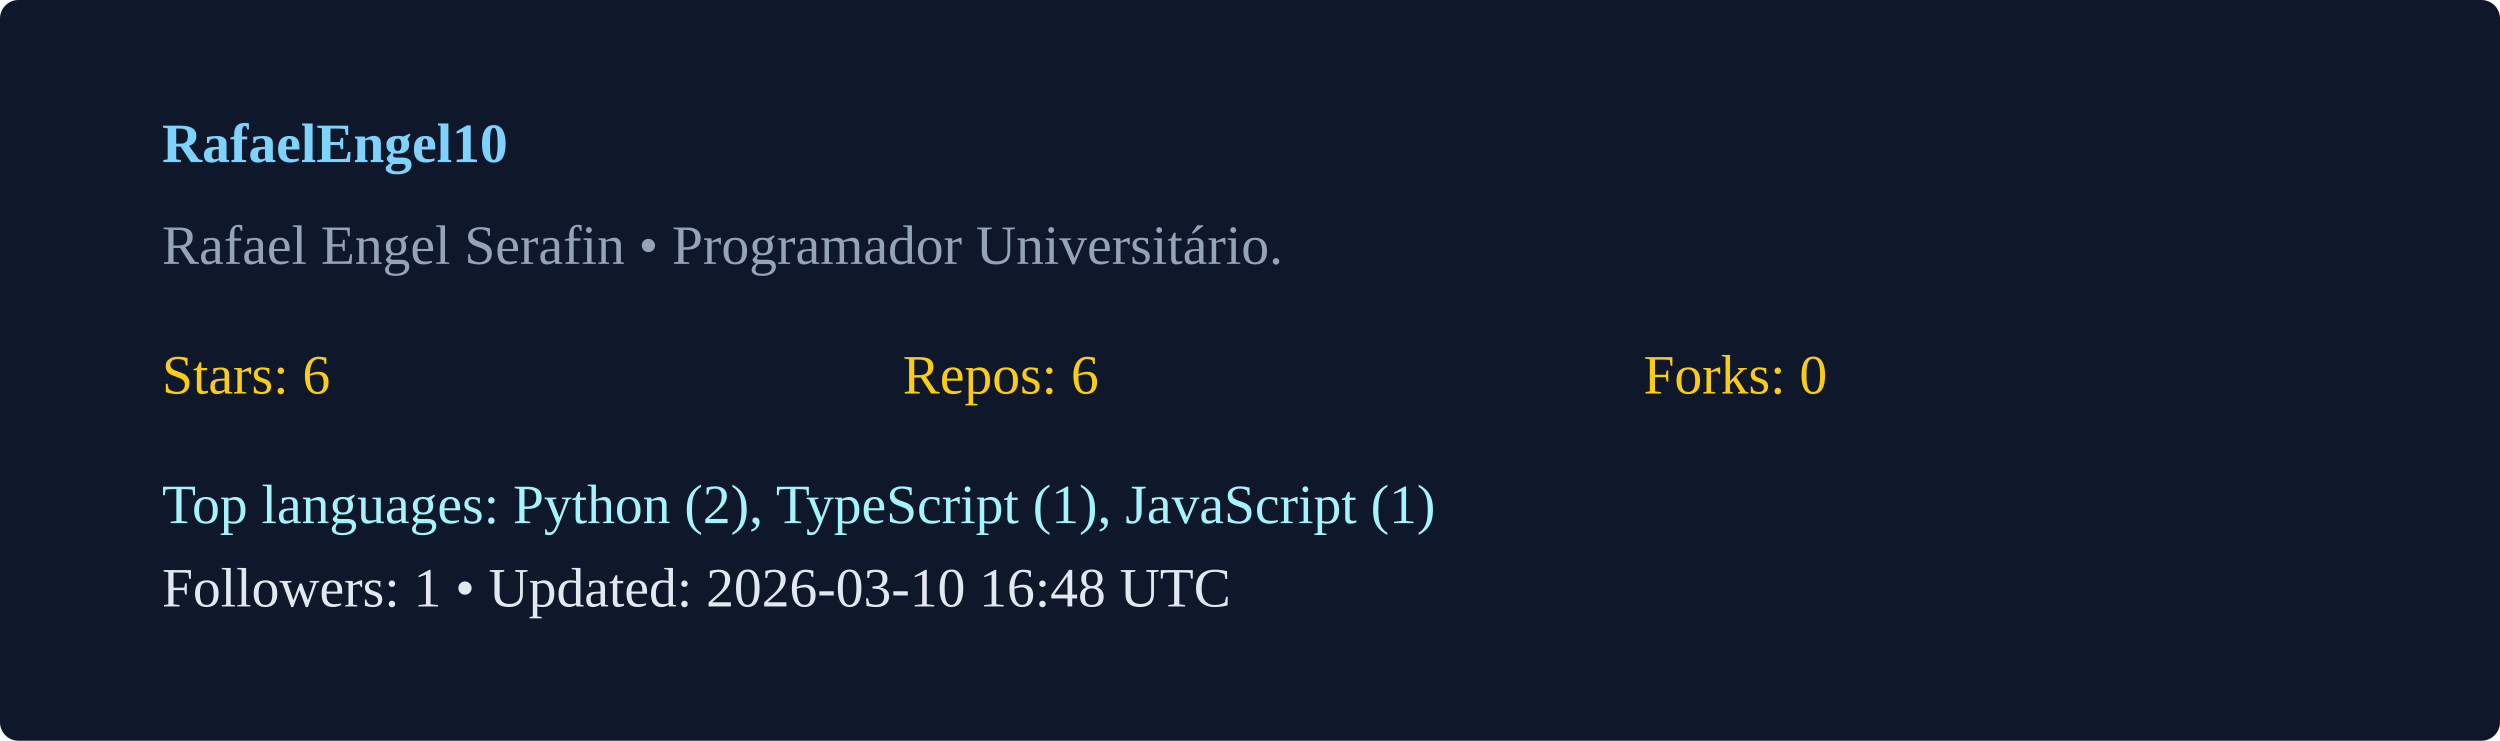
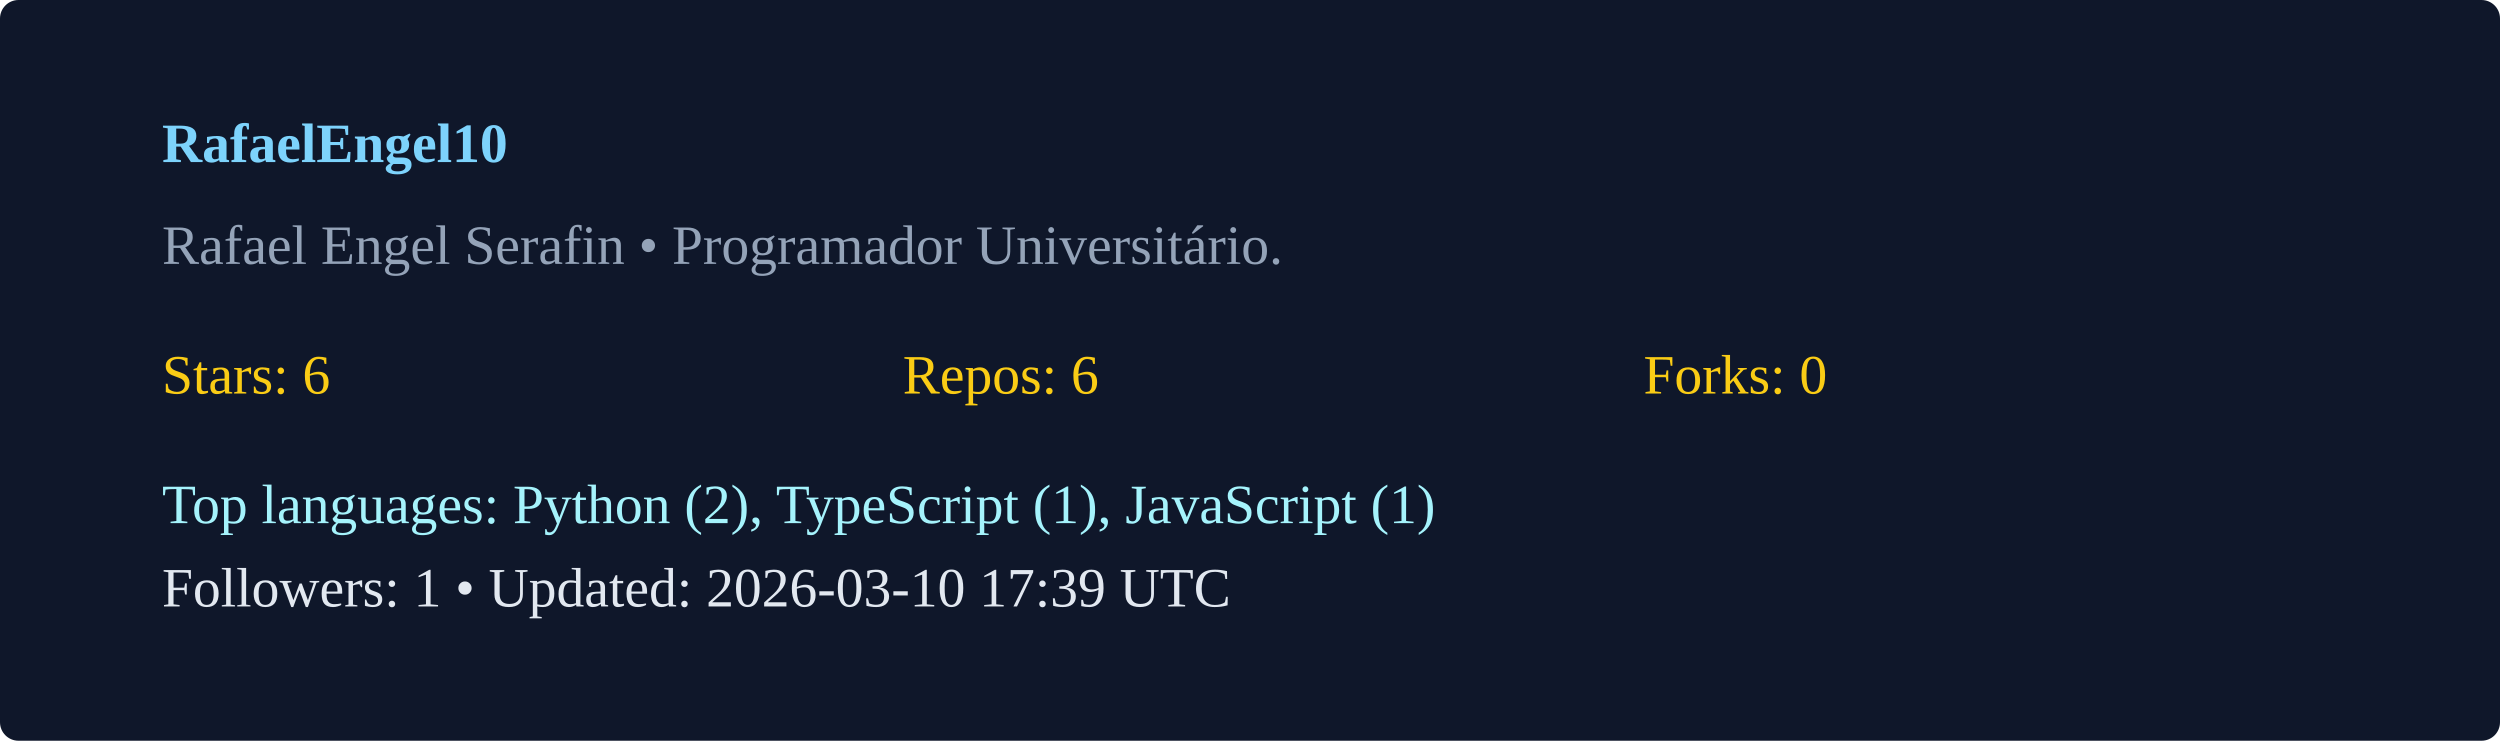
<svg xmlns="http://www.w3.org/2000/svg" width="540" height="160" viewBox="0 0 540 160">
  <rect width="100%" height="100%" rx="4" fill="#0f172a" />
  <g transform="translate(35,35)">
    <text x="0" y="0" fill="#7dd3fc" font-weight="600">RafaelEngel10</text>
    <text x="0" y="22" fill="#94a3b8">Rafael Engel Serafin  • Programador Universitário. </text>
    <g transform="translate(0,50)">
      <text x="0" y="0" fill="#facc15">Stars: 6</text>
      <text x="160" y="0" fill="#facc15">Repos: 6</text>
      <text x="320" y="0" fill="#facc15">Forks: 0</text>
      <text x="0" y="28" fill="#a5f3fc">Top languages: Python (2), TypeScript (1), JavaScript (1)</text>
-       <text x="0" y="46" fill="#e2e8f0">Followers: 1 • Updated: 2026-03-10 16:48 UTC</text>
+       <text x="0" y="46" fill="#e2e8f0">Followers: 1 • Updated: 2026-03-10 17:39 UTC</text>
    </g>
  </g>
</svg>
